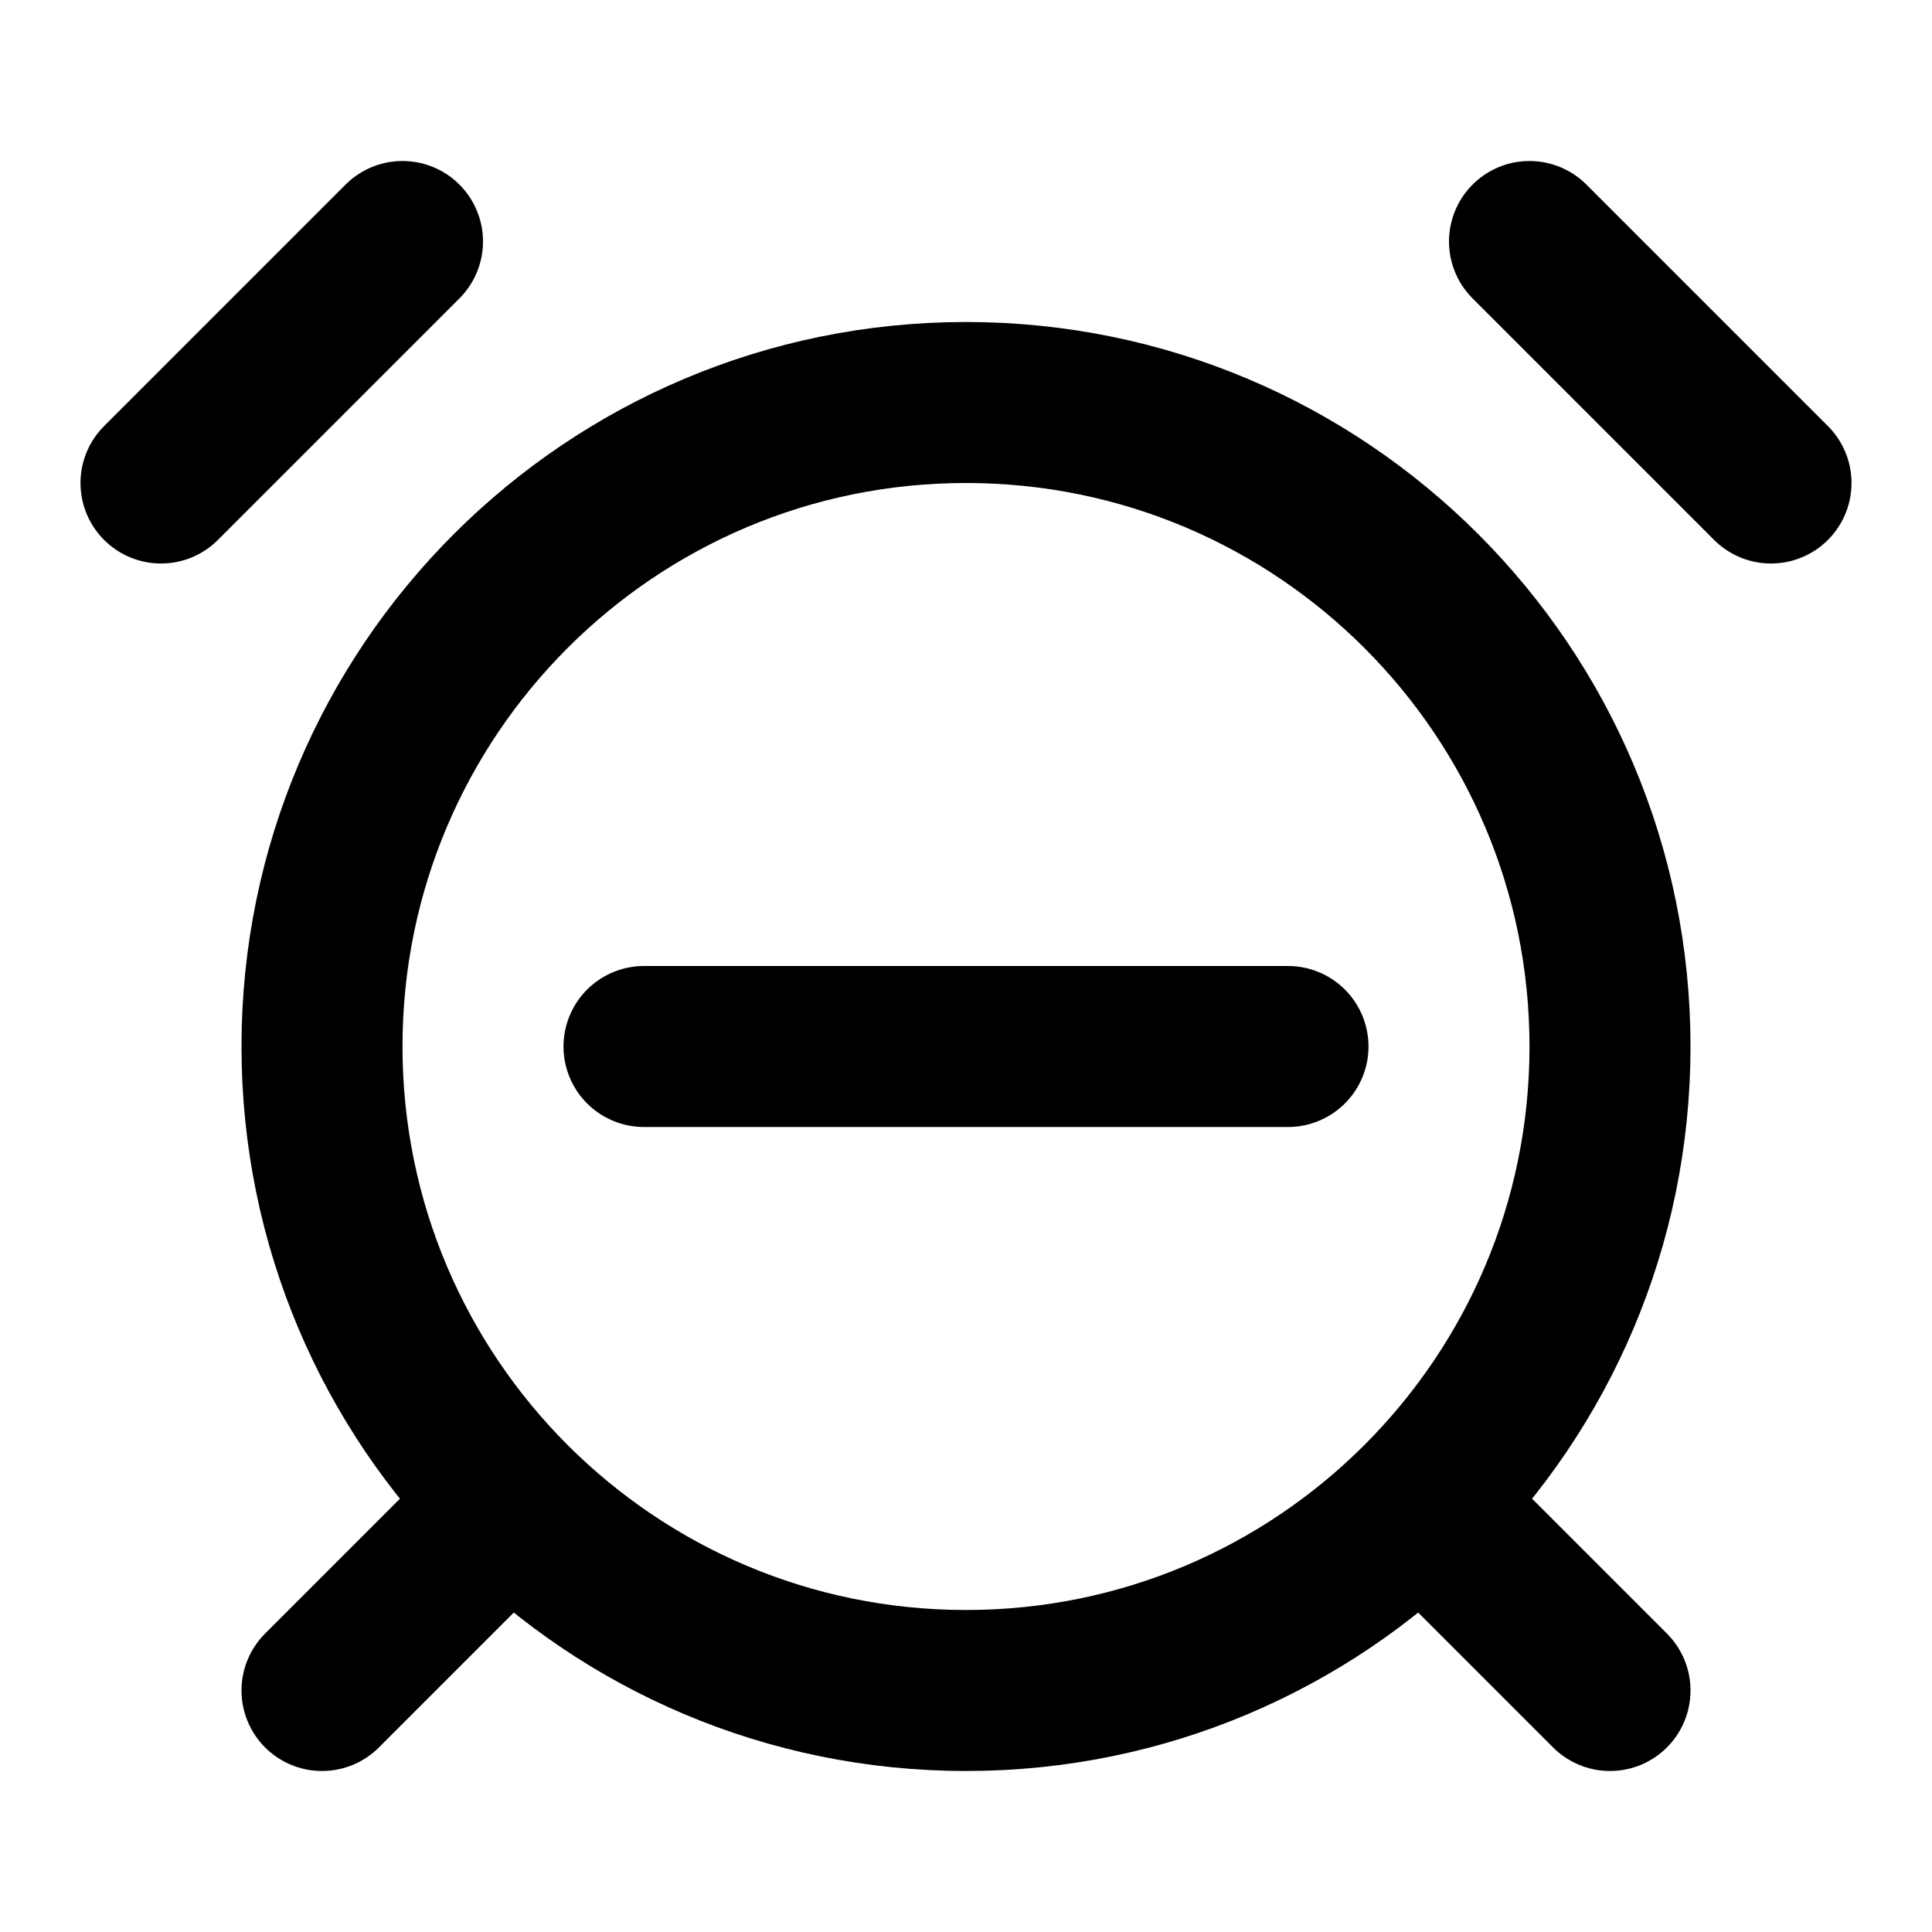
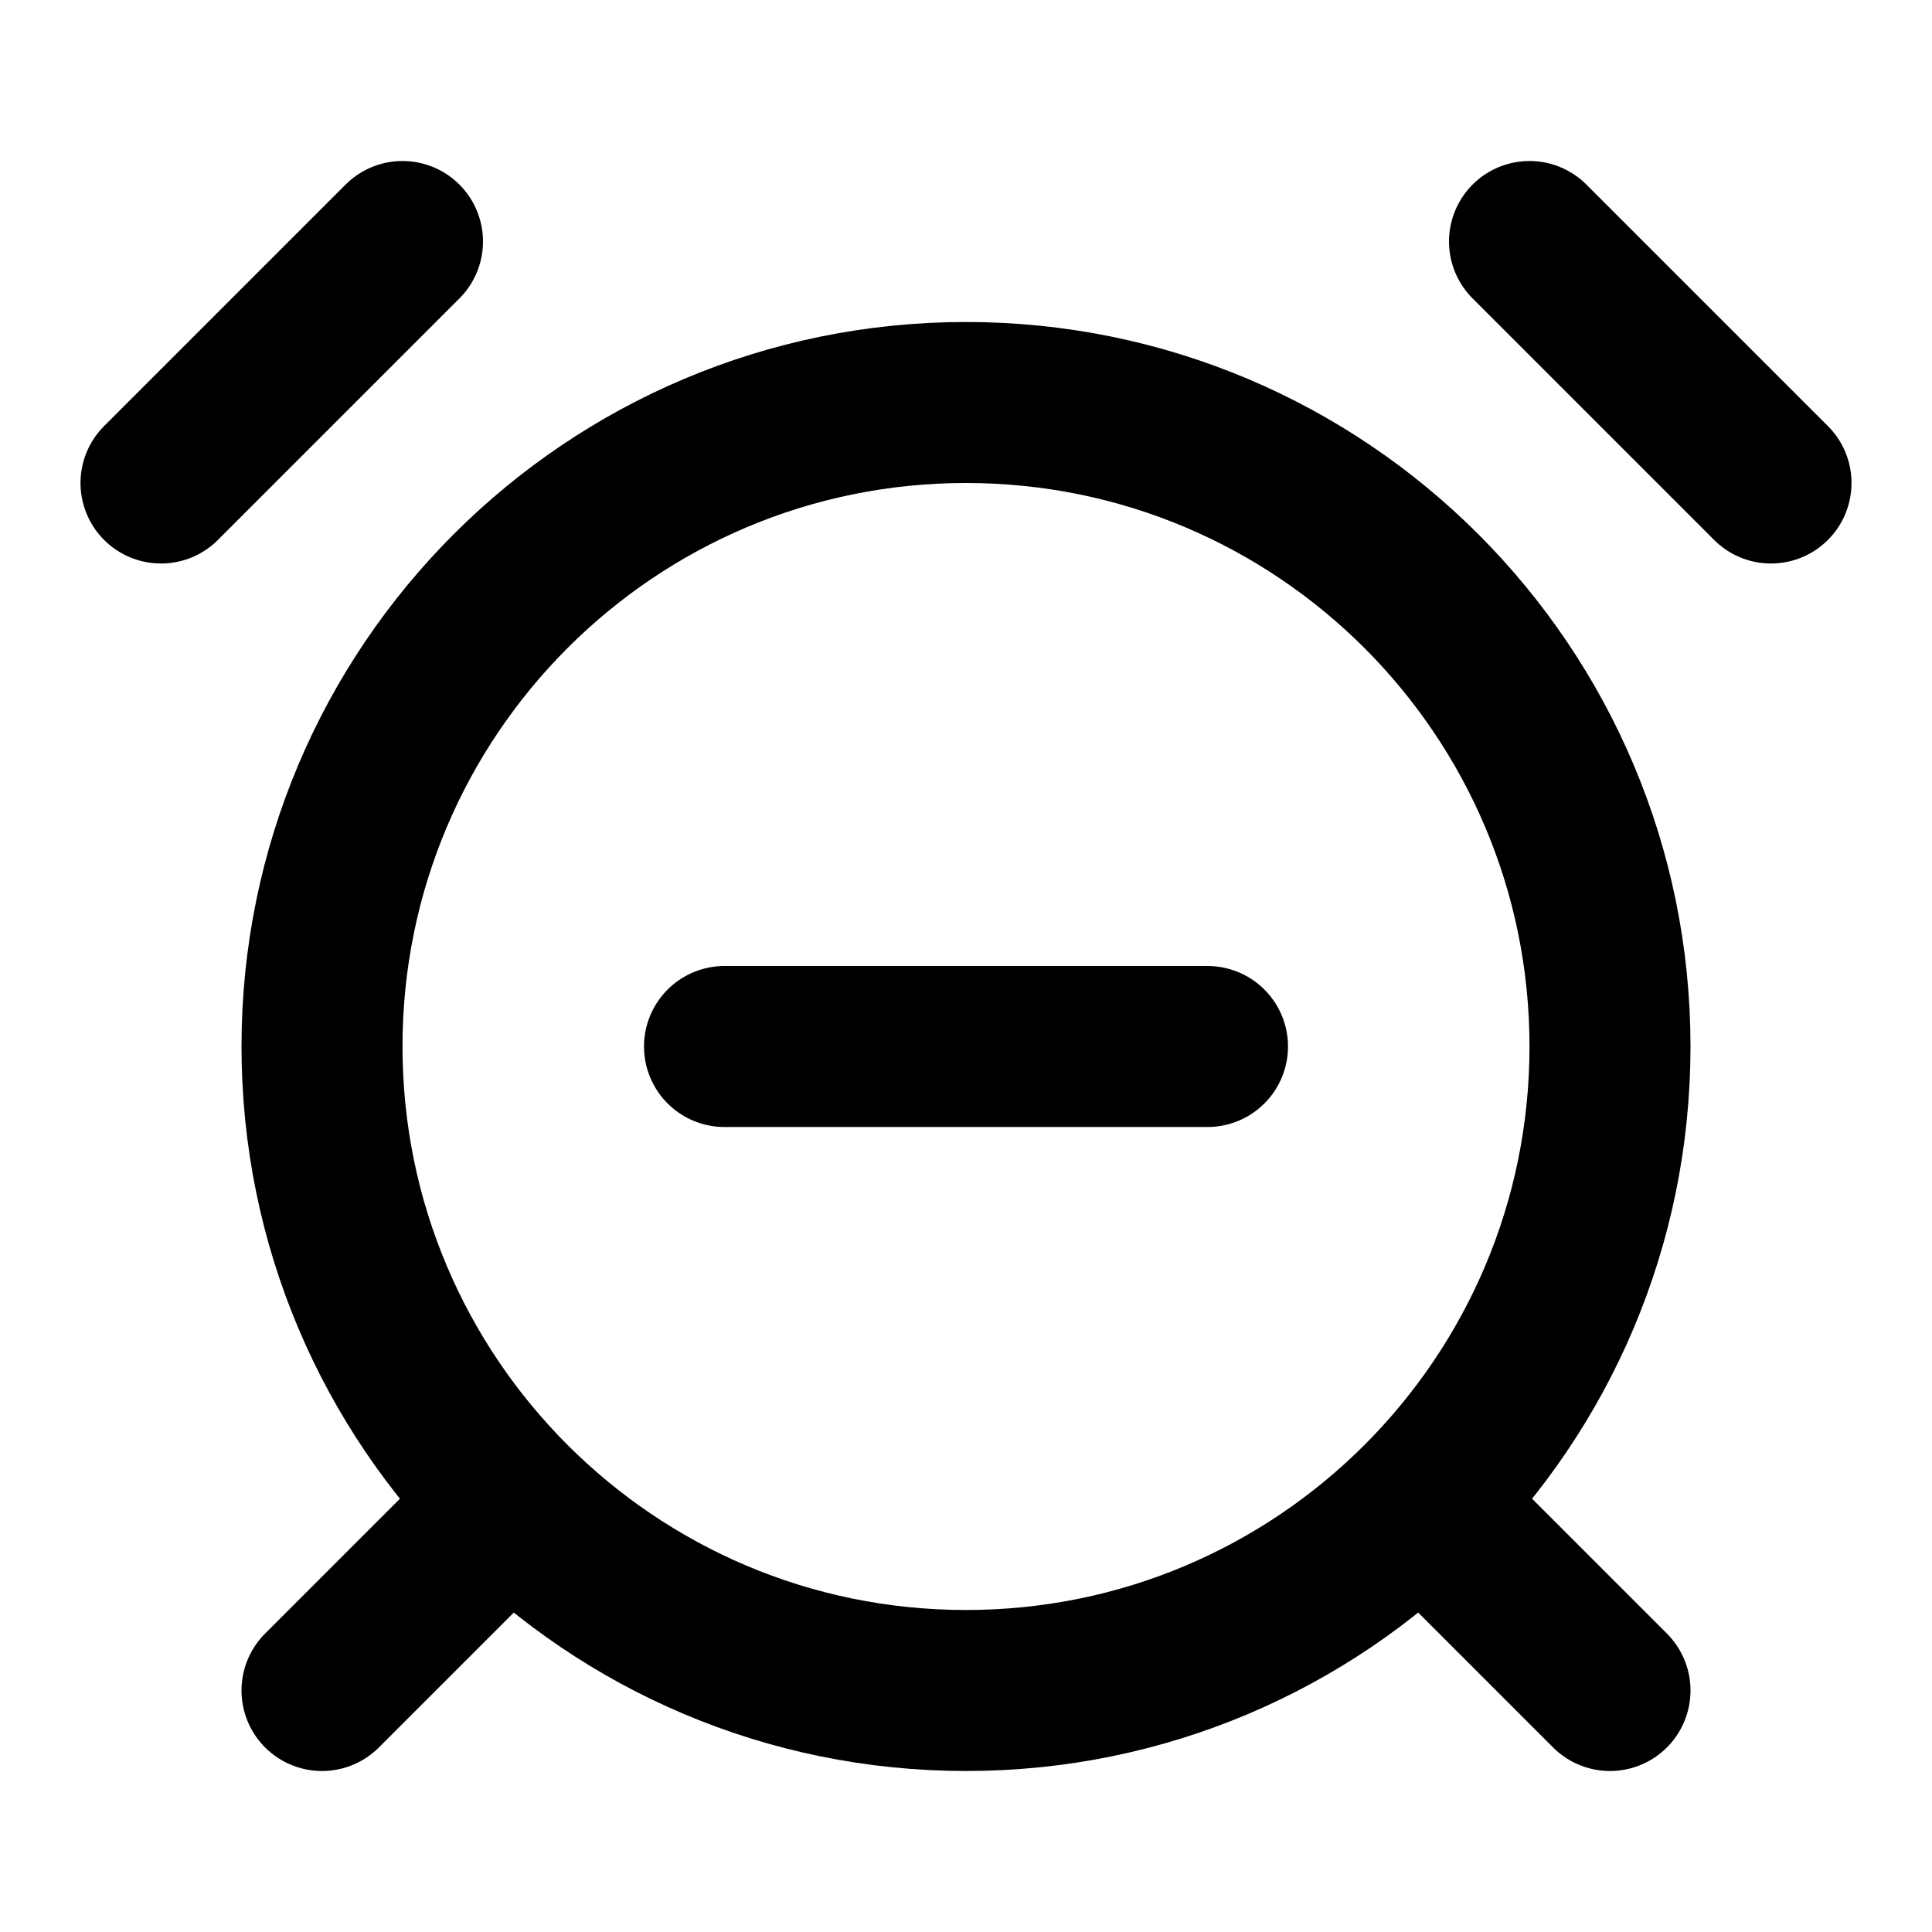
<svg xmlns="http://www.w3.org/2000/svg" width="24" height="24" viewBox="0 0 24 24" fill="none" stroke="currentColor" stroke-width="2" stroke-linecap="round" stroke-linejoin="round">
  <path d="M12 21a8 8 0 100-16 8 8 0 000 16z" />
  <path d="M5 3L2 6" />
  <path d="M22 6l-3-3" />
  <path d="M6 19l-2 2" />
  <path d="M18 19l2 2" />
-   <path d="M8 13h8" />
+   <path d="M9 13h6" />
</svg>
